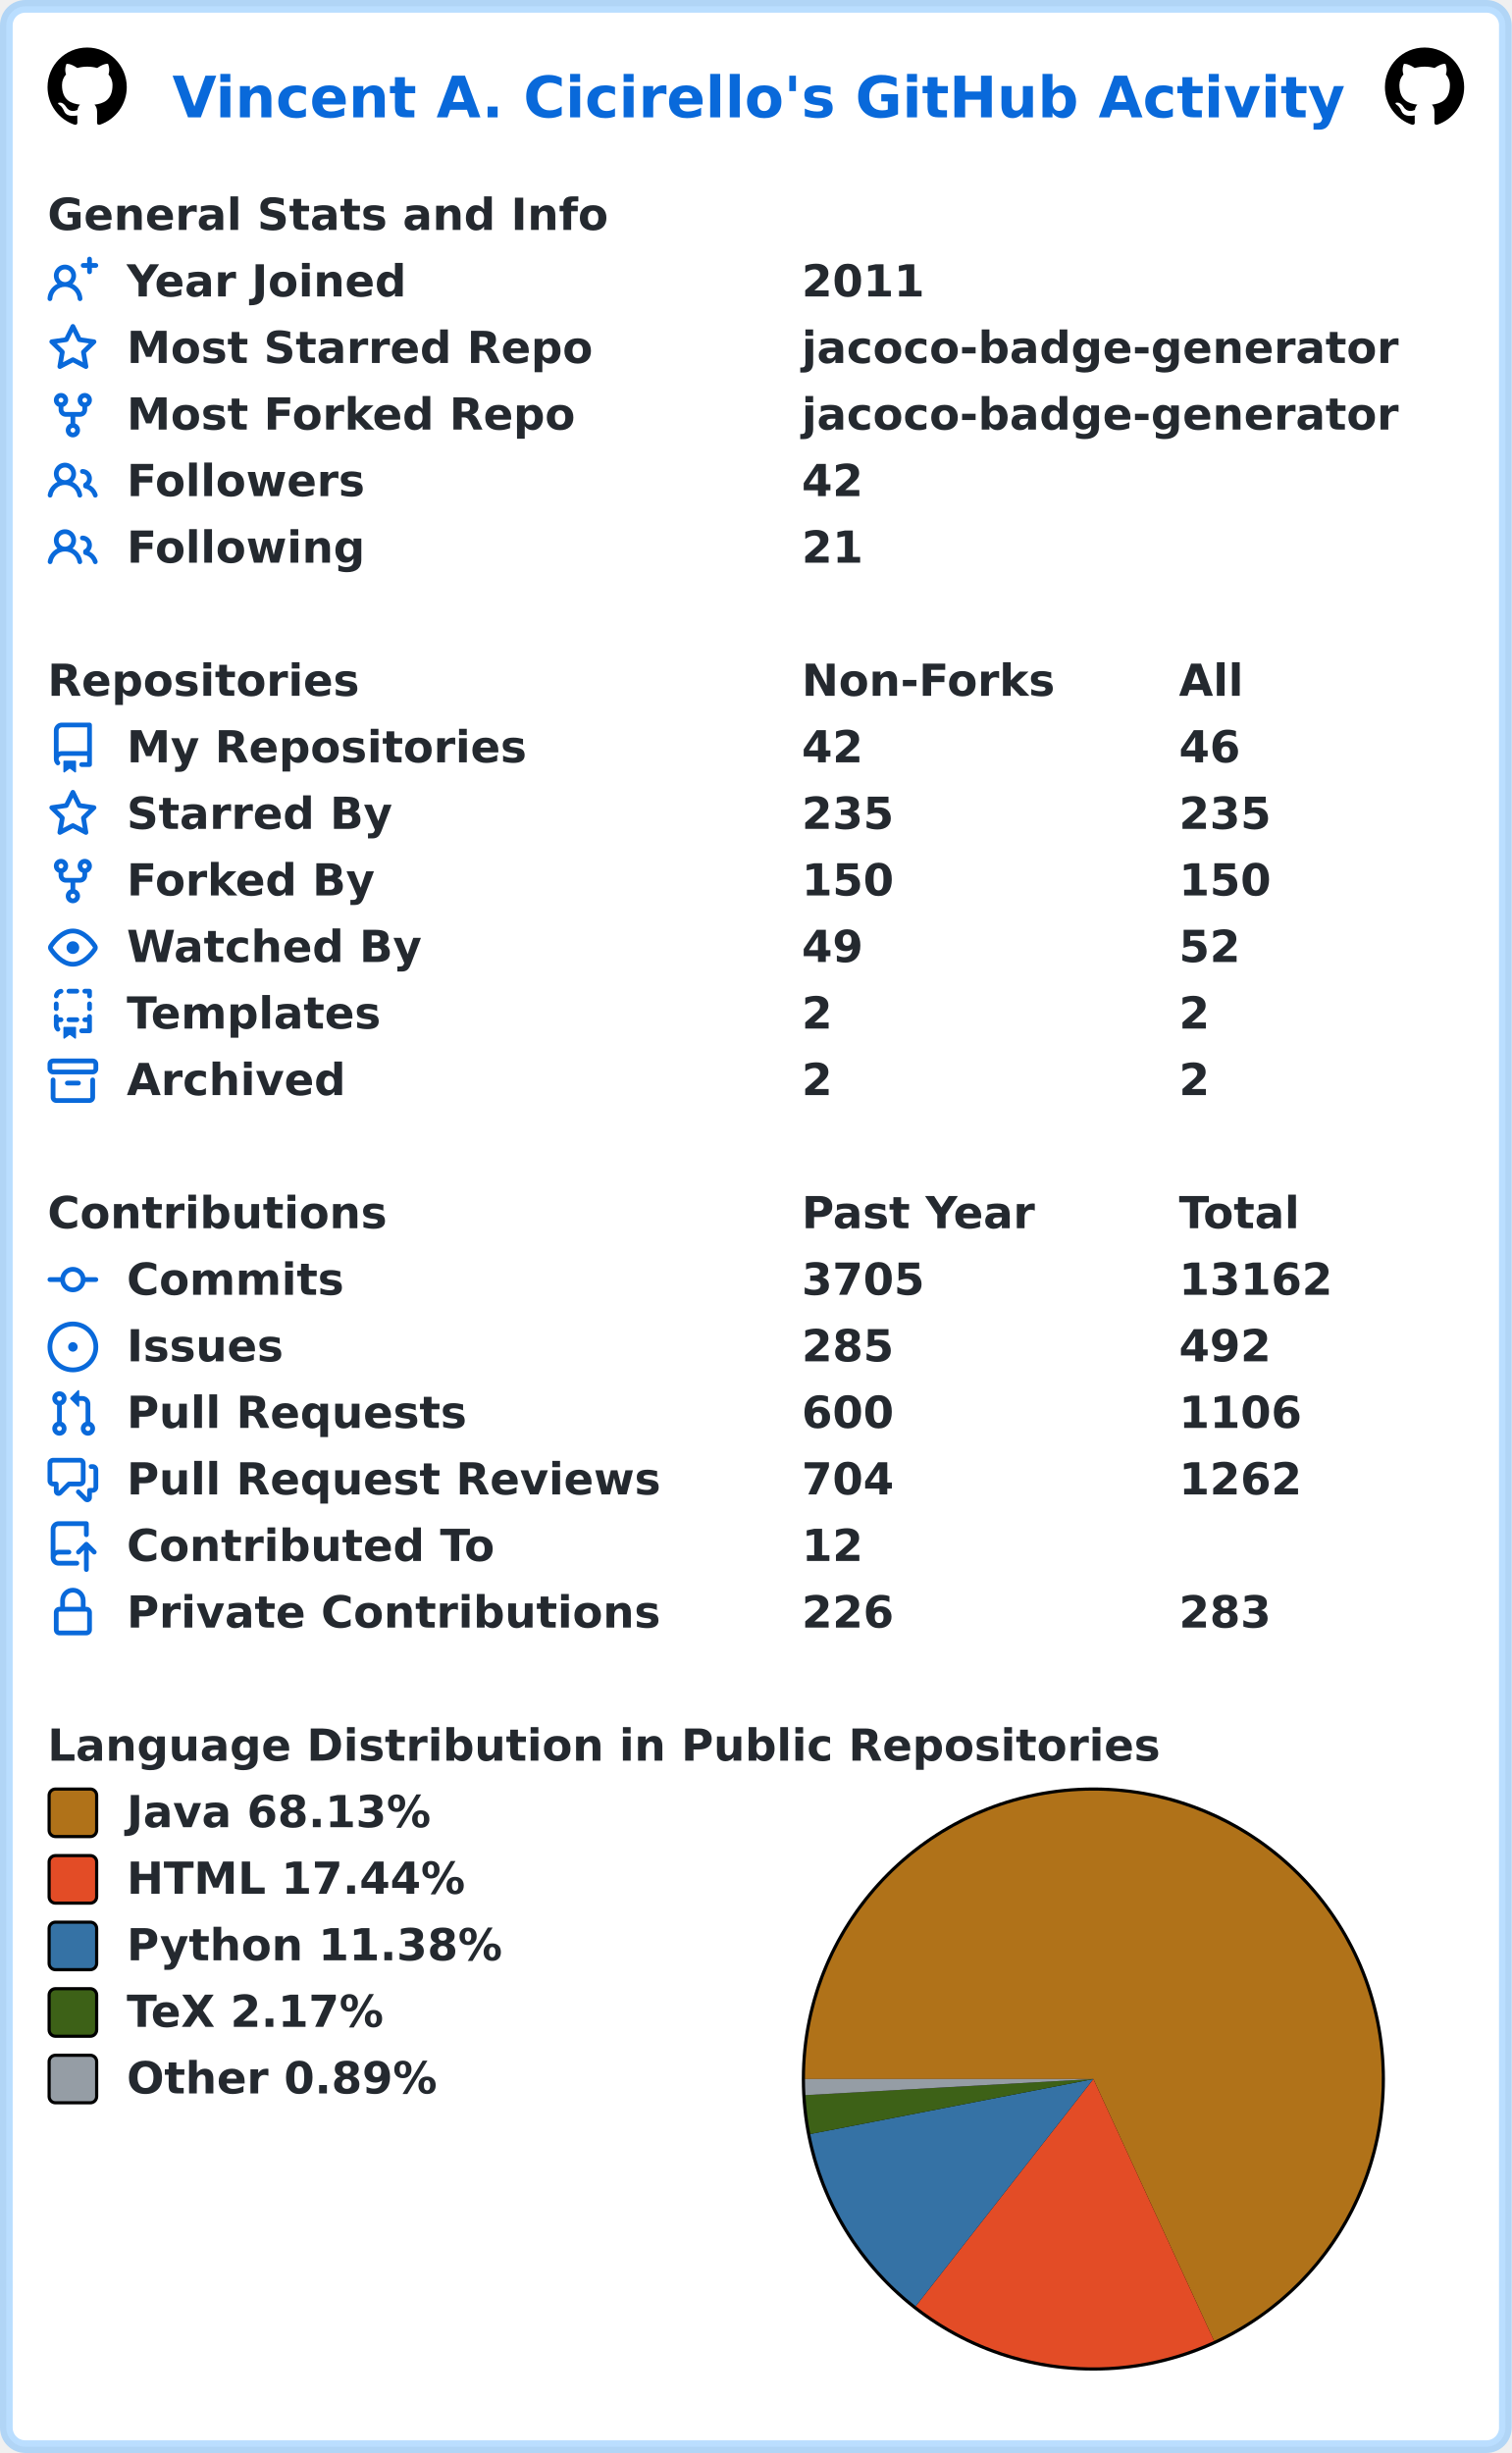
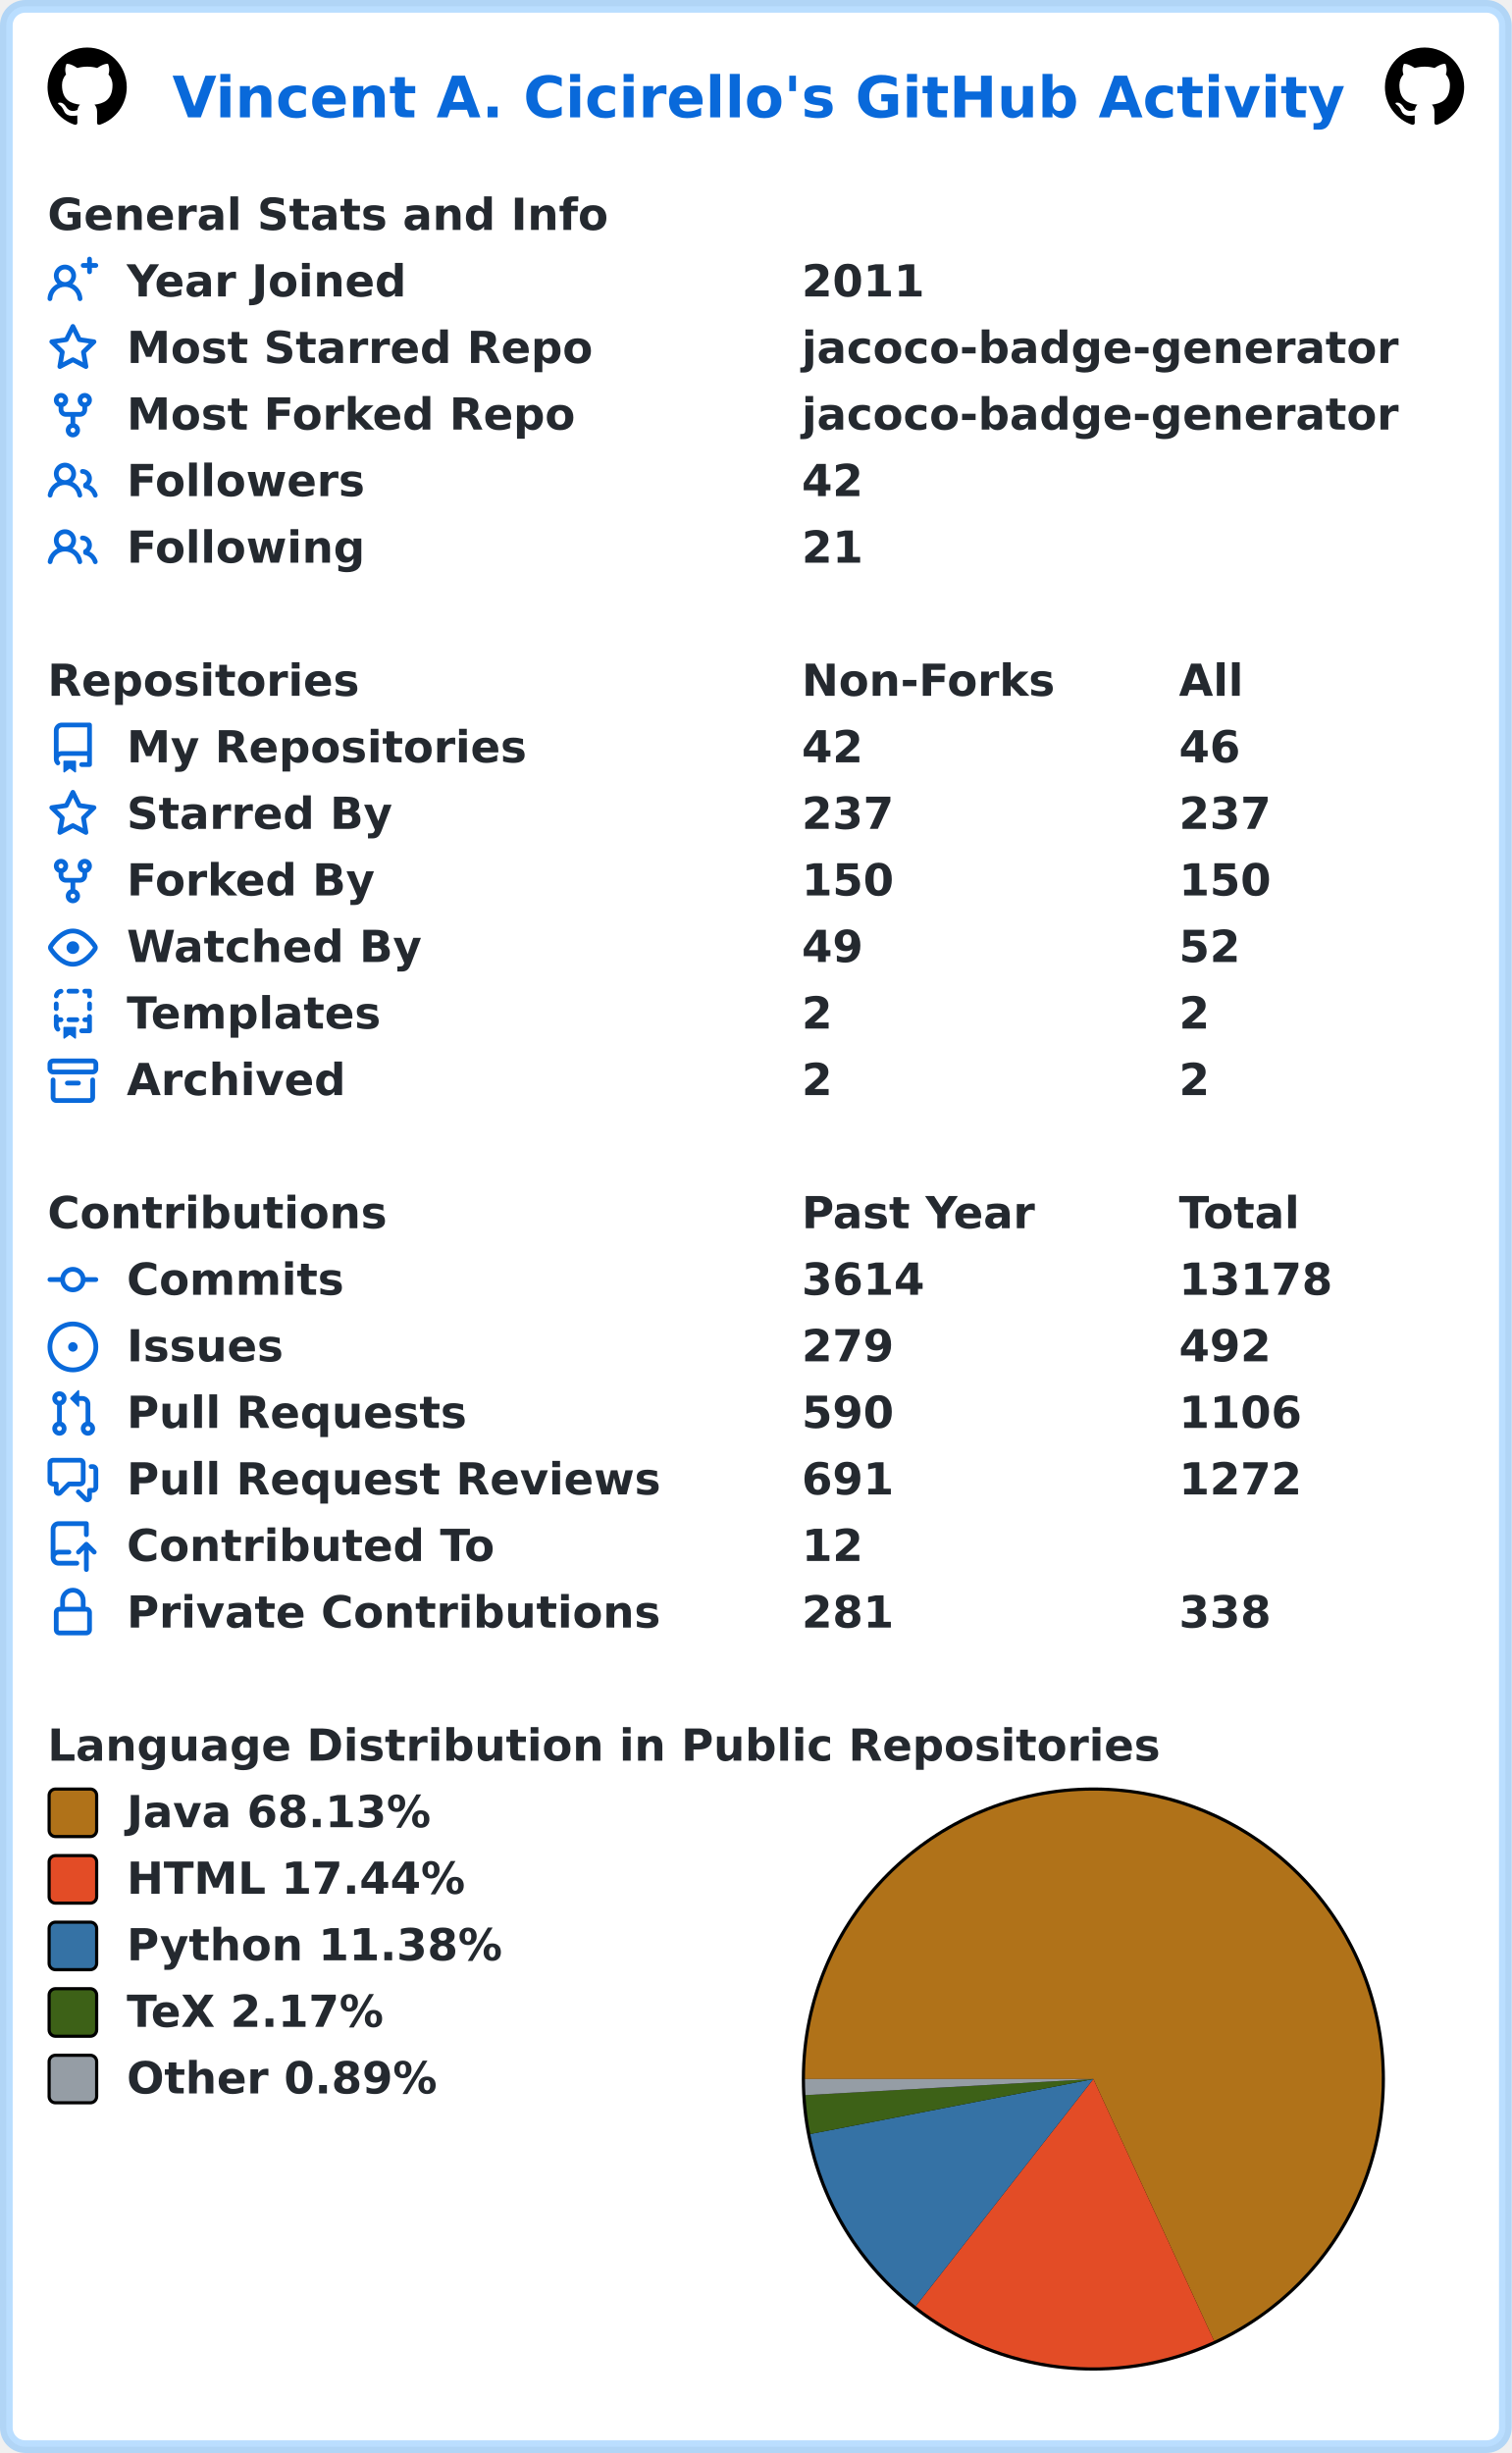
<svg xmlns="http://www.w3.org/2000/svg" width="477" height="774" viewBox="0 0 477 774" lang="en" xml:lang="en">
  <rect x="2" y="2" stroke-width="4" rx="6" width="473" height="770" stroke="rgba(84,174,255,0.4)" fill="#ffffff" />
  <g font-weight="600" font-size="110pt" font-family="Verdana,Geneva,DejaVu Sans,sans-serif" text-rendering="geometricPrecision">
    <text x="442" y="301" lengthAdjust="spacingAndGlyphs" textLength="2985" transform="scale(0.123)" fill="#0969da">Vincent A. Cicirello's GitHub Activity</text>
    <svg x="15" y="15" width="25" height="25" viewBox="0 0 16 16">
      <path fill="#000000" fill-rule="evenodd" d="M8 0C3.58 0 0 3.58 0 8c0 3.54 2.29 6.53 5.47 7.59.4.07.55-.17.55-.38 0-.19-.01-.82-.01-1.49-2.01.37-2.53-.49-2.69-.94-.09-.23-.48-.94-.82-1.13-.28-.15-.68-.52-.01-.53.63-.01 1.08.58 1.23.82.72 1.21 1.87.87 2.33.66.07-.52.28-.87.51-1.07-1.78-.2-3.64-.89-3.64-3.95 0-.87.31-1.59.82-2.15-.08-.2-.36-1.02.08-2.12 0 0 .67-.21 2.2.82.64-.18 1.32-.27 2-.27.68 0 1.36.09 2 .27 1.53-1.04 2.2-.82 2.2-.82.44 1.1.16 1.92.08 2.12.51.56.82 1.27.82 2.15 0 3.07-1.87 3.75-3.65 3.95.29.25.54.73.54 1.48 0 1.07-.01 1.93-.01 2.2 0 .21.15.46.55.38A8.013 8.013 0 0016 8c0-4.42-3.58-8-8-8z" />
    </svg>
    <svg x="437" y="15" width="25" height="25" viewBox="0 0 16 16">
      <path fill="#000000" fill-rule="evenodd" d="M8 0C3.58 0 0 3.58 0 8c0 3.54 2.29 6.53 5.47 7.59.4.07.55-.17.55-.38 0-.19-.01-.82-.01-1.49-2.01.37-2.53-.49-2.69-.94-.09-.23-.48-.94-.82-1.13-.28-.15-.68-.52-.01-.53.63-.01 1.08.58 1.23.82.72 1.21 1.87.87 2.33.66.07-.52.28-.87.51-1.07-1.78-.2-3.64-.89-3.64-3.95 0-.87.31-1.59.82-2.15-.08-.2-.36-1.02.08-2.12 0 0 .67-.21 2.2.82.64-.18 1.32-.27 2-.27.68 0 1.36.09 2 .27 1.53-1.04 2.2-.82 2.2-.82.44 1.1.16 1.92.08 2.12.51.56.82 1.27.82 2.15 0 3.07-1.87 3.75-3.65 3.95.29.25.54.73.54 1.48 0 1.07-.01 1.93-.01 2.2 0 .21.15.46.55.38A8.013 8.013 0 0016 8c0-4.42-3.58-8-8-8z" />
    </svg>
    <g transform="translate(0, 60)" fill="#24292f">
      <g transform="translate(15, 0)">
        <g transform="scale(0.095)">
          <text x="0" y="132" textLength="1851" lengthAdjust="spacingAndGlyphs">General Stats and Info</text>
        </g>
      </g>
      <g transform="translate(15, 21)">
        <path fill="#0969da" fill-rule="evenodd" d="M13.25 0a.75.75 0 01.75.75V2h1.25a.75.75 0 010 1.5H14v1.25a.75.75 0 01-1.5 0V3.5h-1.25a.75.75 0 010-1.5h1.25V.75a.75.75 0 01.75-.75zM5.5 4a2 2 0 100 4 2 2 0 000-4zm2.4 4.548a3.5 3.5 0 10-4.799 0 5.527 5.527 0 00-3.1 4.66.75.75 0 101.498.085A4.01 4.01 0 015.5 9.5a4.01 4.01 0 014.001 3.793.75.75 0 101.498-.086 5.527 5.527 0 00-3.1-4.659z" />
        <g transform="scale(0.095)">
          <text lengthAdjust="spacingAndGlyphs" textLength="932" x="263" y="132">Year Joined</text>
          <text lengthAdjust="spacingAndGlyphs" textLength="420" x="2505" y="132">2011</text>
        </g>
      </g>
      <g transform="translate(15, 42)">
        <path fill="#0969da" fill-rule="evenodd" d="M8 .25a.75.75 0 01.673.418l1.882 3.815 4.21.612a.75.75 0 01.416 1.279l-3.046 2.97.719 4.192a.75.75 0 01-1.088.791L8 12.347l-3.766 1.98a.75.75 0 01-1.088-.79l.72-4.194L.818 6.374a.75.75 0 01.416-1.28l4.21-.611L7.327.668A.75.75 0 018 .25zm0 2.445L6.615 5.5a.75.75 0 01-.564.41l-3.097.45 2.24 2.184a.75.75 0 01.216.664l-.528 3.084 2.769-1.456a.75.75 0 01.698 0l2.77 1.456-.53-3.084a.75.75 0 01.216-.664l2.24-2.183-3.096-.45a.75.75 0 01-.564-.41L8 2.694v.001z" />
        <g transform="scale(0.095)">
          <text lengthAdjust="spacingAndGlyphs" textLength="1532" x="263" y="132">Most Starred Repo</text>
          <text lengthAdjust="spacingAndGlyphs" textLength="1986" x="2505" y="132">jacoco-badge-generator</text>
        </g>
      </g>
      <g transform="translate(15, 63)">
        <path fill="#0969da" fill-rule="evenodd" d="M5 3.25a.75.75 0 11-1.5 0 .75.75 0 011.5 0zm0 2.122a2.25 2.25 0 10-1.5 0v.878A2.25 2.25 0 005.75 8.5h1.5v2.128a2.251 2.251 0 101.5 0V8.5h1.5a2.25 2.25 0 002.25-2.25v-.878a2.25 2.25 0 10-1.5 0v.878a.75.75 0 01-.75.75h-4.5A.75.75 0 015 6.25v-.878zm3.75 7.378a.75.75 0 11-1.5 0 .75.75 0 011.5 0zm3-8.75a.75.75 0 100-1.5.75.75 0 000 1.5z" />
        <g transform="scale(0.095)">
          <text lengthAdjust="spacingAndGlyphs" textLength="1485" x="263" y="132">Most Forked Repo</text>
          <text lengthAdjust="spacingAndGlyphs" textLength="1986" x="2505" y="132">jacoco-badge-generator</text>
        </g>
      </g>
      <g transform="translate(15, 84)">
        <path fill="#0969da" fill-rule="evenodd" d="M5.5 3.5a2 2 0 100 4 2 2 0 000-4zM2 5.5a3.5 3.5 0 115.898 2.549 5.507 5.507 0 013.034 4.084.75.75 0 11-1.482.235 4.001 4.001 0 00-7.9 0 .75.75 0 01-1.482-.236A5.507 5.507 0 013.102 8.05 3.49 3.49 0 012 5.5zM11 4a.75.75 0 100 1.5 1.5 1.5 0 01.666 2.844.75.75 0 00-.416.672v.352a.75.75 0 00.574.73c1.2.289 2.162 1.2 2.522 2.372a.75.75 0 101.434-.44 5.01 5.01 0 00-2.56-3.012A3 3 0 0011 4z" />
        <g transform="scale(0.095)">
          <text lengthAdjust="spacingAndGlyphs" textLength="778" x="263" y="132">Followers</text>
          <text lengthAdjust="spacingAndGlyphs" textLength="210" x="2505" y="132">42</text>
        </g>
      </g>
      <g transform="translate(15, 105)">
        <path fill="#0969da" fill-rule="evenodd" d="M5.5 3.5a2 2 0 100 4 2 2 0 000-4zM2 5.5a3.5 3.5 0 115.898 2.549 5.507 5.507 0 013.034 4.084.75.75 0 11-1.482.235 4.001 4.001 0 00-7.9 0 .75.75 0 01-1.482-.236A5.507 5.507 0 013.102 8.05 3.49 3.49 0 012 5.5zM11 4a.75.75 0 100 1.5 1.5 1.5 0 01.666 2.844.75.75 0 00-.416.672v.352a.75.75 0 00.574.73c1.2.289 2.162 1.2 2.522 2.372a.75.75 0 101.434-.44 5.01 5.01 0 00-2.56-3.012A3 3 0 0011 4z" />
        <g transform="scale(0.095)">
          <text lengthAdjust="spacingAndGlyphs" textLength="780" x="263" y="132">Following</text>
          <text lengthAdjust="spacingAndGlyphs" textLength="210" x="2505" y="132">21</text>
        </g>
      </g>
    </g>
    <g transform="translate(0, 207)" fill="#24292f">
      <g transform="translate(15, 0)">
        <g transform="scale(0.095)">
          <text x="0" y="132" textLength="1020" lengthAdjust="spacingAndGlyphs">Repositories</text>
          <text x="2505" y="132" textLength="832" lengthAdjust="spacingAndGlyphs">Non-Forks</text>
          <text x="3758" y="132" textLength="206" lengthAdjust="spacingAndGlyphs">All</text>
        </g>
      </g>
      <g transform="translate(15, 21)">
        <path fill="#0969da" fill-rule="evenodd" d="M2 2.5A2.5 2.5 0 014.5 0h8.75a.75.75 0 01.75.75v12.5a.75.75 0 01-.75.75h-2.5a.75.75 0 110-1.5h1.75v-2h-8a1 1 0 00-.714 1.7.75.75 0 01-1.072 1.05A2.495 2.495 0 012 11.5v-9zm10.5-1V9h-8c-.356 0-.694.074-1 .208V2.5a1 1 0 011-1h8zM5 12.25v3.25a.25.25 0 00.4.2l1.45-1.087a.25.25 0 01.3 0L8.6 15.7a.25.25 0 00.4-.2v-3.25a.25.25 0 00-.25-.25h-3.5a.25.25 0 00-.25.25z" />
        <g transform="scale(0.095)">
          <text lengthAdjust="spacingAndGlyphs" textLength="1312" x="263" y="132">My Repositories</text>
          <text lengthAdjust="spacingAndGlyphs" textLength="210" x="2505" y="132">42</text>
          <text lengthAdjust="spacingAndGlyphs" textLength="210" x="3758" y="132">46</text>
        </g>
      </g>
      <g transform="translate(15, 42)">
        <path fill="#0969da" fill-rule="evenodd" d="M8 .25a.75.75 0 01.673.418l1.882 3.815 4.21.612a.75.75 0 01.416 1.279l-3.046 2.97.719 4.192a.75.75 0 01-1.088.791L8 12.347l-3.766 1.98a.75.75 0 01-1.088-.79l.72-4.194L.818 6.374a.75.75 0 01.416-1.28l4.21-.611L7.327.668A.75.75 0 018 .25zm0 2.445L6.615 5.5a.75.75 0 01-.564.41l-3.097.45 2.24 2.184a.75.75 0 01.216.664l-.528 3.084 2.769-1.456a.75.75 0 01.698 0l2.77 1.456-.53-3.084a.75.75 0 01.216-.664l2.24-2.183-3.096-.45a.75.75 0 01-.564-.41L8 2.694v.001z" />
        <g transform="scale(0.095)">
          <text lengthAdjust="spacingAndGlyphs" textLength="874" x="263" y="132">Starred By</text>
-           <text lengthAdjust="spacingAndGlyphs" textLength="315" x="2505" y="132">235</text>
-           <text lengthAdjust="spacingAndGlyphs" textLength="315" x="3758" y="132">235</text>
+           <text lengthAdjust="spacingAndGlyphs" textLength="315" x="2505" y="132">237</text>
+           <text lengthAdjust="spacingAndGlyphs" textLength="315" x="3758" y="132">237</text>
        </g>
      </g>
      <g transform="translate(15, 63)">
        <path fill="#0969da" fill-rule="evenodd" d="M5 3.25a.75.75 0 11-1.5 0 .75.75 0 011.5 0zm0 2.122a2.25 2.25 0 10-1.5 0v.878A2.25 2.25 0 005.75 8.5h1.5v2.128a2.251 2.251 0 101.5 0V8.5h1.5a2.25 2.25 0 002.25-2.25v-.878a2.25 2.25 0 10-1.5 0v.878a.75.75 0 01-.75.75h-4.5A.75.75 0 015 6.25v-.878zm3.75 7.378a.75.75 0 11-1.5 0 .75.75 0 011.5 0zm3-8.75a.75.75 0 100-1.5.75.75 0 000 1.5z" />
        <g transform="scale(0.095)">
          <text lengthAdjust="spacingAndGlyphs" textLength="828" x="263" y="132">Forked By</text>
          <text lengthAdjust="spacingAndGlyphs" textLength="315" x="2505" y="132">150</text>
          <text lengthAdjust="spacingAndGlyphs" textLength="315" x="3758" y="132">150</text>
        </g>
      </g>
      <g transform="translate(15, 84)">
        <path fill="#0969da" fill-rule="evenodd" d="M1.679 7.932c.412-.621 1.242-1.75 2.366-2.717C5.175 4.242 6.527 3.5 8 3.5c1.473 0 2.824.742 3.955 1.715 1.124.967 1.954 2.096 2.366 2.717a.119.119 0 010 .136c-.412.621-1.242 1.75-2.366 2.717C10.825 11.758 9.473 12.5 8 12.5c-1.473 0-2.824-.742-3.955-1.715C2.92 9.818 2.09 8.69 1.679 8.068a.119.119 0 010-.136zM8 2c-1.981 0-3.67.992-4.933 2.078C1.797 5.169.88 6.423.43 7.1a1.619 1.619 0 000 1.798c.45.678 1.367 1.932 2.637 3.024C4.329 13.008 6.019 14 8 14c1.981 0 3.67-.992 4.933-2.078 1.27-1.091 2.187-2.345 2.637-3.023a1.619 1.619 0 000-1.798c-.45-.678-1.367-1.932-2.637-3.023C11.671 2.992 9.981 2 8 2zm0 8a2 2 0 100-4 2 2 0 000 4z" />
        <g transform="scale(0.095)">
          <text lengthAdjust="spacingAndGlyphs" textLength="993" x="263" y="132">Watched By</text>
          <text lengthAdjust="spacingAndGlyphs" textLength="210" x="2505" y="132">49</text>
          <text lengthAdjust="spacingAndGlyphs" textLength="210" x="3758" y="132">52</text>
        </g>
      </g>
      <g transform="translate(15, 105)">
        <path fill="#0969da" fill-rule="evenodd" d="M6 .75A.75.75 0 016.75 0h2.5a.75.75 0 010 1.5h-2.5A.75.75 0 016 .75zm5 0a.75.75 0 01.75-.75h1.5a.75.75 0 01.75.75v1.5a.75.75 0 01-1.5 0V1.5h-.75A.75.75 0 0111 .75zM4.992.662a.75.75 0 01-.636.848c-.436.063-.783.41-.846.846a.75.75 0 01-1.485-.212A2.501 2.501 0 014.144.025a.75.75 0 01.848.637zM2.75 4a.75.75 0 01.75.75v1.5a.75.75 0 01-1.5 0v-1.5A.75.75 0 012.75 4zm10.5 0a.75.75 0 01.75.75v1.5a.75.75 0 01-1.5 0v-1.5a.75.75 0 01.75-.75zM2.75 8a.75.75 0 01.75.75v.268A1.72 1.72 0 013.75 9h.5a.75.75 0 010 1.5h-.5a.25.25 0 00-.25.25v.75c0 .28.114.532.3.714a.75.75 0 01-1.05 1.072A2.495 2.495 0 012 11.5V8.75A.75.75 0 012.75 8zm10.5 0a.75.75 0 01.75.75v4.5a.75.75 0 01-.75.75h-2.5a.75.75 0 010-1.5h1.75v-2h-.75a.75.75 0 010-1.5h.75v-.25a.75.75 0 01.75-.75zM6 9.75A.75.75 0 016.75 9h2.5a.75.75 0 010 1.5h-2.5A.75.75 0 016 9.75zm-1 2.5v3.25a.25.25 0 00.4.2l1.45-1.087a.25.25 0 01.3 0L8.6 15.7a.25.25 0 00.4-.2v-3.25a.25.25 0 00-.25-.25h-3.5a.25.25 0 00-.25.25z" />
        <g transform="scale(0.095)">
          <text lengthAdjust="spacingAndGlyphs" textLength="868" x="263" y="132">Templates</text>
          <text lengthAdjust="spacingAndGlyphs" textLength="105" x="2505" y="132">2</text>
          <text lengthAdjust="spacingAndGlyphs" textLength="105" x="3758" y="132">2</text>
        </g>
      </g>
      <g transform="translate(15, 126)">
        <path fill="#0969da" fill-rule="evenodd" d="M1.75 2.5a.25.25 0 00-.25.25v1.5c0 .138.112.25.25.25h12.5a.25.25 0 00.25-.25v-1.5a.25.25 0 00-.25-.25H1.75zM0 2.75C0 1.784.784 1 1.75 1h12.5c.966 0 1.75.784 1.75 1.75v1.5A1.75 1.75 0 0114.25 6H1.75A1.75 1.75 0 010 4.25v-1.5zM1.75 7a.75.75 0 01.75.75v5.5c0 .138.112.25.25.25h10.5a.25.25 0 00.25-.25v-5.5a.75.75 0 111.5 0v5.5A1.75 1.75 0 0113.25 15H2.75A1.75 1.75 0 011 13.25v-5.5A.75.75 0 011.75 7zm4.5 1a.75.75 0 000 1.5h3.5a.75.75 0 100-1.5h-3.5z" />
        <g transform="scale(0.095)">
          <text lengthAdjust="spacingAndGlyphs" textLength="726" x="263" y="132">Archived</text>
          <text lengthAdjust="spacingAndGlyphs" textLength="105" x="2505" y="132">2</text>
          <text lengthAdjust="spacingAndGlyphs" textLength="105" x="3758" y="132">2</text>
        </g>
      </g>
    </g>
    <g transform="translate(0, 375)" fill="#24292f">
      <g transform="translate(15, 0)">
        <g transform="scale(0.095)">
          <text x="0" y="132" textLength="1112" lengthAdjust="spacingAndGlyphs">Contributions</text>
          <text x="2505" y="132" textLength="774" lengthAdjust="spacingAndGlyphs">Past Year</text>
          <text x="3758" y="132" textLength="414" lengthAdjust="spacingAndGlyphs">Total</text>
        </g>
      </g>
      <g transform="translate(15, 21)">
        <path fill="#0969da" fill-rule="evenodd" d="M10.5 7.75a2.5 2.5 0 11-5 0 2.5 2.5 0 015 0zm1.43.75a4.002 4.002 0 01-7.86 0H.75a.75.75 0 110-1.5h3.32a4.001 4.001 0 017.86 0h3.32a.75.75 0 110 1.5h-3.32z" />
        <g transform="scale(0.095)">
          <text lengthAdjust="spacingAndGlyphs" textLength="734" x="263" y="132">Commits</text>
-           <text lengthAdjust="spacingAndGlyphs" textLength="420" x="2505" y="132">3705</text>
-           <text lengthAdjust="spacingAndGlyphs" textLength="525" x="3758" y="132">13162</text>
+           <text lengthAdjust="spacingAndGlyphs" textLength="420" x="2505" y="132">3614</text>
+           <text lengthAdjust="spacingAndGlyphs" textLength="525" x="3758" y="132">13178</text>
        </g>
      </g>
      <g transform="translate(15, 42)">
        <path fill="#0969da" d="M8 9.5a1.5 1.5 0 100-3 1.5 1.5 0 000 3z" />
        <path fill="#0969da" fill-rule="evenodd" d="M8 0a8 8 0 100 16A8 8 0 008 0zM1.5 8a6.5 6.5 0 1113 0 6.5 6.5 0 01-13 0z" />
        <g transform="scale(0.095)">
          <text lengthAdjust="spacingAndGlyphs" textLength="512" x="263" y="132">Issues</text>
-           <text lengthAdjust="spacingAndGlyphs" textLength="315" x="2505" y="132">285</text>
+           <text lengthAdjust="spacingAndGlyphs" textLength="315" x="2505" y="132">279</text>
          <text lengthAdjust="spacingAndGlyphs" textLength="315" x="3758" y="132">492</text>
        </g>
      </g>
      <g transform="translate(15, 63)">
        <path fill="#0969da" fill-rule="evenodd" d="M7.177 3.073L9.573.677A.25.25 0 0110 .854v4.792a.25.25 0 01-.427.177L7.177 3.427a.25.25 0 010-.354zM3.75 2.5a.75.75 0 100 1.5.75.75 0 000-1.5zm-2.25.75a2.25 2.25 0 113 2.122v5.256a2.251 2.251 0 11-1.5 0V5.372A2.25 2.25 0 011.5 3.25zM11 2.5h-1V4h1a1 1 0 011 1v5.628a2.251 2.251 0 101.5 0V5A2.5 2.5 0 0011 2.5zm1 10.25a.75.75 0 111.5 0 .75.75 0 01-1.5 0zM3.75 12a.75.75 0 100 1.5.75.75 0 000-1.5z" />
        <g transform="scale(0.095)">
          <text lengthAdjust="spacingAndGlyphs" textLength="1113" x="263" y="132">Pull Requests</text>
-           <text lengthAdjust="spacingAndGlyphs" textLength="315" x="2505" y="132">600</text>
+           <text lengthAdjust="spacingAndGlyphs" textLength="315" x="2505" y="132">590</text>
          <text lengthAdjust="spacingAndGlyphs" textLength="420" x="3758" y="132">1106</text>
        </g>
      </g>
      <g transform="translate(15, 84)">
        <path fill="#0969da" fill-rule="evenodd" d="M1.5 2.75a.25.25 0 01.25-.25h8.5a.25.25 0 01.25.25v5.5a.25.25 0 01-.25.25h-3.5a.75.75 0 00-.53.22L3.5 11.44V9.25a.75.75 0 00-.75-.75h-1a.25.25 0 01-.25-.25v-5.5zM1.75 1A1.75 1.75 0 000 2.75v5.5C0 9.216.784 10 1.75 10H2v1.543a1.457 1.457 0 002.487 1.03L7.061 10h3.189A1.75 1.75 0 0012 8.25v-5.5A1.75 1.75 0 0010.25 1h-8.5zM14.5 4.75a.25.25 0 00-.25-.25h-.5a.75.75 0 110-1.5h.5c.966 0 1.75.784 1.75 1.75v5.5A1.75 1.75 0 0114.25 12H14v1.543a1.457 1.457 0 01-2.487 1.03L9.22 12.28a.75.75 0 111.06-1.06l2.22 2.22v-2.19a.75.75 0 01.75-.75h1a.25.25 0 00.25-.25v-5.5z" />
        <g transform="scale(0.095)">
          <text lengthAdjust="spacingAndGlyphs" textLength="1762" x="263" y="132">Pull Request Reviews</text>
-           <text lengthAdjust="spacingAndGlyphs" textLength="315" x="2505" y="132">704</text>
-           <text lengthAdjust="spacingAndGlyphs" textLength="420" x="3758" y="132">1262</text>
+           <text lengthAdjust="spacingAndGlyphs" textLength="315" x="2505" y="132">691</text>
+           <text lengthAdjust="spacingAndGlyphs" textLength="420" x="3758" y="132">1272</text>
        </g>
      </g>
      <g transform="translate(15, 105)">
        <path fill="#0969da" fill-rule="evenodd" d="M1 2.5A2.5 2.5 0 013.5 0h8.75a.75.75 0 01.75.75v3.5a.75.75 0 01-1.5 0V1.5h-8a1 1 0 00-1 1v6.708A2.492 2.492 0 013.5 9h3.25a.75.75 0 010 1.5H3.5a1 1 0 100 2h5.75a.75.75 0 010 1.5H3.5A2.5 2.5 0 011 11.5v-9zm13.23 7.79a.75.75 0 001.06-1.06l-2.505-2.505a.75.75 0 00-1.06 0L9.22 9.229a.75.75 0 001.06 1.061l1.225-1.224v6.184a.75.75 0 001.5 0V9.066l1.224 1.224z" />
        <g transform="scale(0.095)">
          <text lengthAdjust="spacingAndGlyphs" textLength="1234" x="263" y="132">Contributed To</text>
          <text lengthAdjust="spacingAndGlyphs" textLength="210" x="2505" y="132">12</text>
        </g>
      </g>
      <g transform="translate(15, 126)">
        <path fill="#0969da" fill-rule="evenodd" d="M4 4v2h-.25A1.75 1.75 0 002 7.75v5.5c0 .966.784 1.75 1.75 1.75h8.5A1.75 1.75 0 0014 13.25v-5.5A1.75 1.75 0 0012.25 6H12V4a4 4 0 10-8 0zm6.5 2V4a2.5 2.5 0 00-5 0v2h5zM12 7.5h.25a.25.25 0 01.25.25v5.5a.25.25 0 01-.25.25h-8.5a.25.25 0 01-.25-.25v-5.5a.25.25 0 01.25-.25H12z" />
        <g transform="scale(0.095)">
          <text lengthAdjust="spacingAndGlyphs" textLength="1742" x="263" y="132">Private Contributions</text>
-           <text lengthAdjust="spacingAndGlyphs" textLength="315" x="2505" y="132">226</text>
-           <text lengthAdjust="spacingAndGlyphs" textLength="315" x="3758" y="132">283</text>
+           <text lengthAdjust="spacingAndGlyphs" textLength="315" x="2505" y="132">281</text>
+           <text lengthAdjust="spacingAndGlyphs" textLength="315" x="3758" y="132">338</text>
        </g>
      </g>
    </g>
    <g transform="translate(0, 543)" fill="#24292f">
      <g transform="translate(15, 0)">
        <g transform="scale(0.095)">
          <text x="0" y="132" textLength="3652" lengthAdjust="spacingAndGlyphs">Language Distribution in Public Repositories</text>
        </g>
      </g>
      <g transform="translate(253, 21)">
        <circle cx="92" cy="92" r="92" fill="#000000" />
      </g>
      <g transform="translate(254, 22)">
        <path fill-rule="evenodd" fill="#b07219" d="M 0.0,91 A 91 91 0 1 1 129.094 173.643 L 91,91 Z" />
        <path fill-rule="evenodd" fill="#e34c26" d="M 129.094,173.643 A 91 91 0 0 1 34.938 162.68 L 91,91 Z" />
        <path fill-rule="evenodd" fill="#3572A5" d="M 34.938,162.68 A 91 91 0 0 1 1.67 108.354 L 91,91 Z" />
        <path fill-rule="evenodd" fill="#3D6117" d="M 1.67,108.354 A 91 91 0 0 1 0.142 96.079 L 91,91 Z" />
        <path fill-rule="evenodd" fill="#959da5" d="M 0.142,96.079 A 91 91 0 0 1 0.0 91 L 91,91 Z" />
      </g>
      <g transform="translate(15, 21)">
        <rect x="0.5" y="0.5" rx="2" width="15" height="15" fill="#b07219" stroke-width="1" stroke="#000000" />
        <text transform="scale(0.095)" x="263" y="132" textLength="1038" lengthAdjust="spacingAndGlyphs">Java 68.13%</text>
      </g>
      <g transform="translate(15, 42)">
        <rect x="0.5" y="0.5" rx="2" width="15" height="15" fill="#e34c26" stroke-width="1" stroke="#000000" />
        <text transform="scale(0.095)" x="263" y="132" textLength="1142" lengthAdjust="spacingAndGlyphs">HTML 17.44%</text>
      </g>
      <g transform="translate(15, 63)">
        <rect x="0.5" y="0.5" rx="2" width="15" height="15" fill="#3572A5" stroke-width="1" stroke="#000000" />
        <text transform="scale(0.095)" x="263" y="132" textLength="1254" lengthAdjust="spacingAndGlyphs">Python 11.38%</text>
      </g>
      <g transform="translate(15, 84)">
        <rect x="0.5" y="0.5" rx="2" width="15" height="15" fill="#3D6117" stroke-width="1" stroke="#000000" />
        <text transform="scale(0.095)" x="263" y="132" textLength="894" lengthAdjust="spacingAndGlyphs">TeX 2.17%</text>
      </g>
      <g transform="translate(15, 105)">
        <rect x="0.5" y="0.5" rx="2" width="15" height="15" fill="#959da5" stroke-width="1" stroke="#000000" />
        <text transform="scale(0.095)" x="263" y="132" textLength="1047" lengthAdjust="spacingAndGlyphs">Other 0.89%</text>
      </g>
    </g>
  </g>
</svg>
